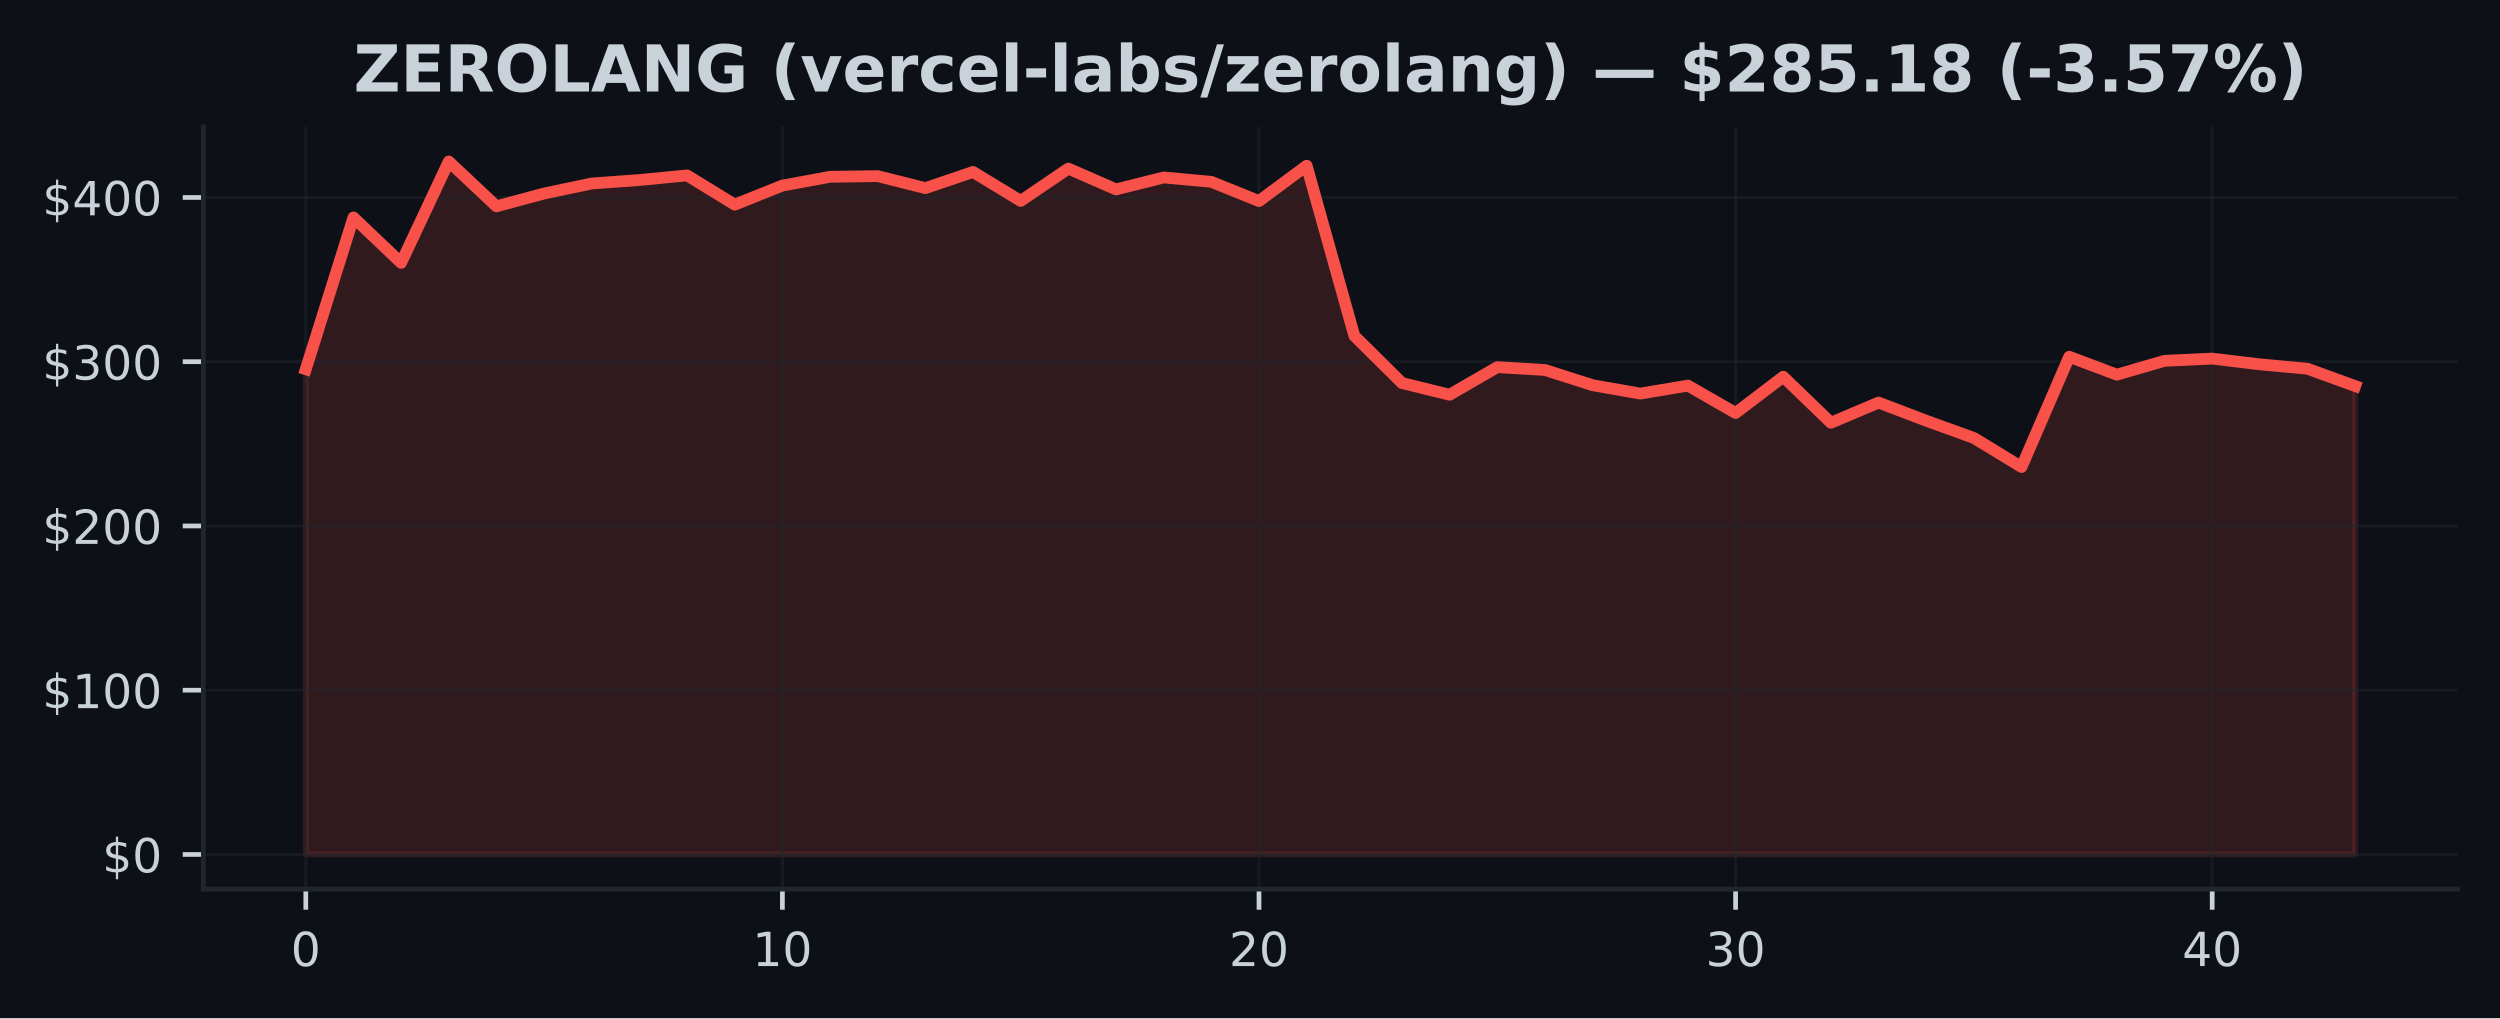
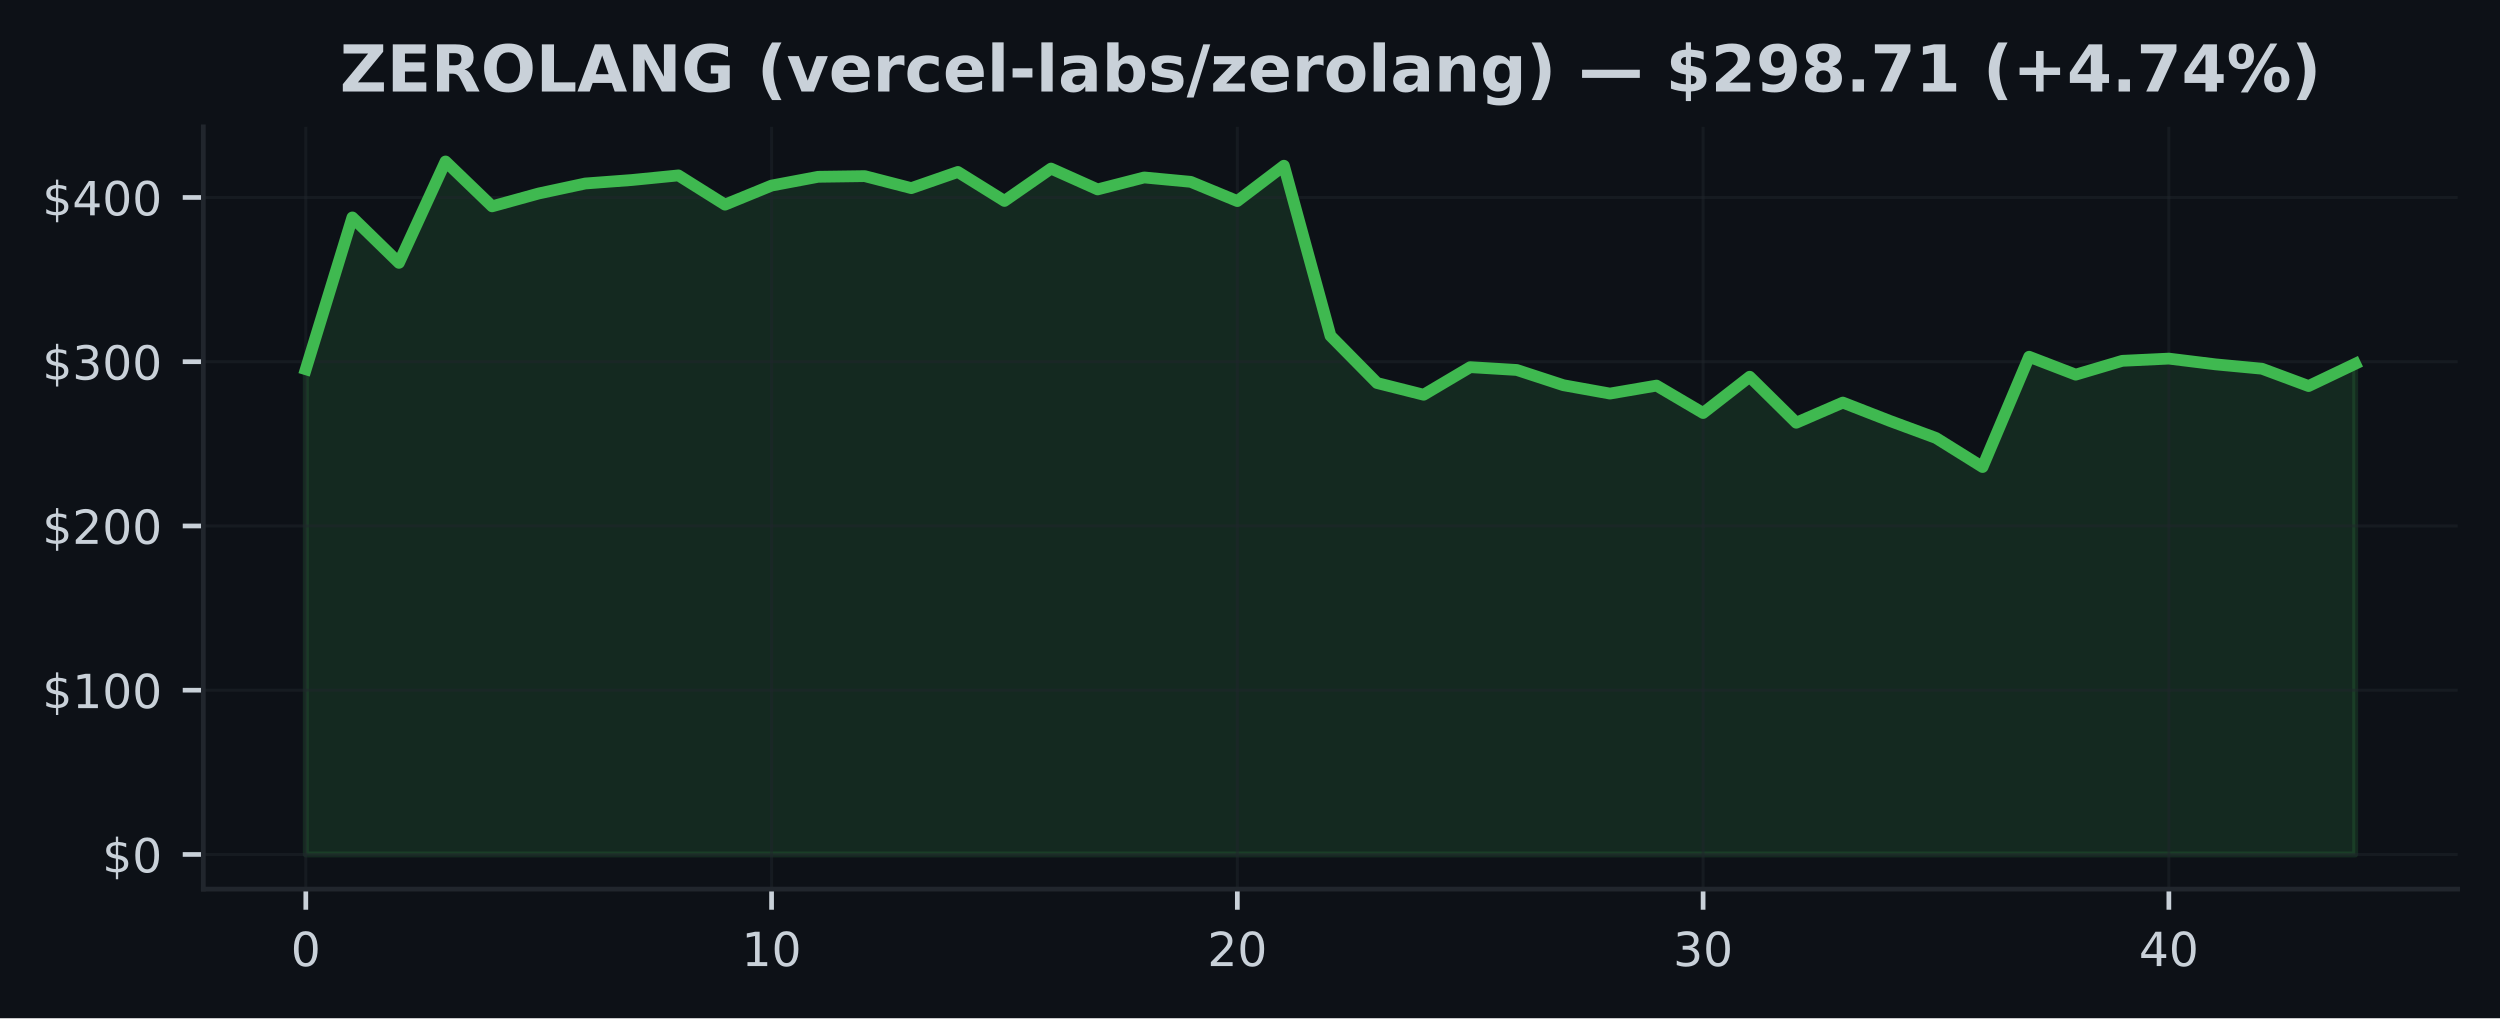
<svg xmlns="http://www.w3.org/2000/svg" xmlns:xlink="http://www.w3.org/1999/xlink" width="424.91pt" height="173.061pt" viewBox="0 0 424.91 173.061" version="1.1">
  <defs>
    <style type="text/css">*{stroke-linejoin: round; stroke-linecap: butt}</style>
  </defs>
  <g id="figure_1">
    <g id="patch_1">
      <path d="M 0 173.061  L 424.91 173.061  L 424.91 0  L 0 0  z " style="fill: #0d1117" />
    </g>
    <g id="axes_1">
      <g id="patch_2">
        <path d="M 34.56 151.118  L 417.71 151.118  L 417.71 21.558  L 34.56 21.558  z " style="fill: #0d1117" />
      </g>
      <g id="FillBetweenPolyCollection_1">
        <defs>
-           <path id="m96f0166bbc" d="M 51.976 -27.832  L 51.976 -110.307  L 60.076 -136.102  L 68.177 -128.386  L 76.277 -145.613  L 84.378 -137.992  L 92.478 -140.175  L 100.578 -141.873  L 108.679 -142.464  L 116.779 -143.249  L 124.88 -138.28  L 132.98 -141.521  L 141.081 -143.012  L 149.181 -143.126  L 157.281 -141.085  L 165.382 -143.835  L 173.482 -138.911  L 181.583 -144.41  L 189.683 -140.868  L 197.784 -142.9  L 205.884 -142.154  L 213.984 -138.885  L 222.085 -144.893  L 230.185 -115.985  L 238.286 -107.962  L 246.386 -105.968  L 254.486 -110.659  L 262.587 -110.178  L 270.687 -107.59  L 278.788 -106.167  L 286.888 -107.523  L 294.989 -102.864  L 303.089 -109.028  L 311.189 -101.211  L 319.29 -104.637  L 327.39 -101.549  L 335.491 -98.621  L 343.591 -93.685  L 351.692 -112.426  L 359.792 -109.383  L 367.892 -111.733  L 375.993 -112.11  L 384.093 -111.136  L 392.194 -110.391  L 400.294 -107.445  L 400.294 -27.832  L 400.294 -27.832  L 392.194 -27.832  L 384.093 -27.832  L 375.993 -27.832  L 367.892 -27.832  L 359.792 -27.832  L 351.692 -27.832  L 343.591 -27.832  L 335.491 -27.832  L 327.39 -27.832  L 319.29 -27.832  L 311.189 -27.832  L 303.089 -27.832  L 294.989 -27.832  L 286.888 -27.832  L 278.788 -27.832  L 270.687 -27.832  L 262.587 -27.832  L 254.486 -27.832  L 246.386 -27.832  L 238.286 -27.832  L 230.185 -27.832  L 222.085 -27.832  L 213.984 -27.832  L 205.884 -27.832  L 197.784 -27.832  L 189.683 -27.832  L 181.583 -27.832  L 173.482 -27.832  L 165.382 -27.832  L 157.281 -27.832  L 149.181 -27.832  L 141.081 -27.832  L 132.98 -27.832  L 124.88 -27.832  L 116.779 -27.832  L 108.679 -27.832  L 100.578 -27.832  L 92.478 -27.832  L 84.378 -27.832  L 76.277 -27.832  L 68.177 -27.832  L 60.076 -27.832  L 51.976 -27.832  z " style="stroke: #f85149; stroke-opacity: 0.15" />
+           <path id="m87e0150ca1" d="M 51.976 -27.832  L 51.976 -110.307  L 59.892 -136.102  L 67.809 -128.386  L 75.725 -145.613  L 83.641 -137.992  L 91.558 -140.175  L 99.474 -141.873  L 107.39 -142.464  L 115.306 -143.249  L 123.223 -138.28  L 131.139 -141.521  L 139.055 -143.012  L 146.972 -143.126  L 154.888 -141.085  L 162.804 -143.835  L 170.721 -138.911  L 178.637 -144.41  L 186.553 -140.868  L 194.47 -142.9  L 202.386 -142.154  L 210.302 -138.885  L 218.219 -144.893  L 226.135 -115.985  L 234.051 -107.962  L 241.968 -105.968  L 249.884 -110.659  L 257.8 -110.178  L 265.717 -107.59  L 273.633 -106.167  L 281.549 -107.523  L 289.466 -102.864  L 297.382 -109.028  L 305.298 -101.211  L 313.215 -104.637  L 321.131 -101.549  L 329.047 -98.621  L 336.964 -93.685  L 344.88 -112.426  L 352.796 -109.383  L 360.712 -111.733  L 368.629 -112.11  L 376.545 -111.136  L 384.461 -110.391  L 392.378 -107.445  L 400.294 -111.222  L 400.294 -27.832  L 400.294 -27.832  L 392.378 -27.832  L 384.461 -27.832  L 376.545 -27.832  L 368.629 -27.832  L 360.712 -27.832  L 352.796 -27.832  L 344.88 -27.832  L 336.964 -27.832  L 329.047 -27.832  L 321.131 -27.832  L 313.215 -27.832  L 305.298 -27.832  L 297.382 -27.832  L 289.466 -27.832  L 281.549 -27.832  L 273.633 -27.832  L 265.717 -27.832  L 257.8 -27.832  L 249.884 -27.832  L 241.968 -27.832  L 234.051 -27.832  L 226.135 -27.832  L 218.219 -27.832  L 210.302 -27.832  L 202.386 -27.832  L 194.47 -27.832  L 186.553 -27.832  L 178.637 -27.832  L 170.721 -27.832  L 162.804 -27.832  L 154.888 -27.832  L 146.972 -27.832  L 139.055 -27.832  L 131.139 -27.832  L 123.223 -27.832  L 115.306 -27.832  L 107.39 -27.832  L 99.474 -27.832  L 91.558 -27.832  L 83.641 -27.832  L 75.725 -27.832  L 67.809 -27.832  L 59.892 -27.832  L 51.976 -27.832  z " style="stroke: #3fb950; stroke-opacity: 0.15" />
        </defs>
-         <g clip-path="url(#p9b4d5dfa39)">
-           <use xlink:href="#m96f0166bbc" x="0" y="173.061" style="fill: #f85149; fill-opacity: 0.15; stroke: #f85149; stroke-opacity: 0.15" />
+         <g clip-path="url(#p29a252a14b)">
+           <use xlink:href="#m87e0150ca1" x="0" y="173.061" style="fill: #3fb950; fill-opacity: 0.15; stroke: #3fb950; stroke-opacity: 0.15" />
        </g>
      </g>
      <g id="matplotlib.axis_1">
        <g id="xtick_1">
          <g id="line2d_1">
-             <path d="M 51.976 151.118  L 51.976 21.558  " clip-path="url(#p9b4d5dfa39)" style="fill: none; stroke: #21262d; stroke-opacity: 0.5; stroke-width: 0.5; stroke-linecap: square" />
+             <path d="M 51.976 151.118  L 51.976 21.558  " clip-path="url(#p29a252a14b)" style="fill: none; stroke: #21262d; stroke-opacity: 0.5; stroke-width: 0.5; stroke-linecap: square" />
          </g>
          <g id="line2d_2">
            <defs>
-               <path id="m2ffce586f7" d="M 0 0  L 0 3.5  " style="stroke: #c9d1d9; stroke-width: 0.8" />
+               <path id="m9ce651f0b4" d="M 0 0  L 0 3.5  " style="stroke: #c9d1d9; stroke-width: 0.8" />
            </defs>
            <g>
-               <use xlink:href="#m2ffce586f7" x="51.976" y="151.118" style="fill: #c9d1d9; stroke: #c9d1d9; stroke-width: 0.8" />
+               <use xlink:href="#m9ce651f0b4" x="51.976" y="151.118" style="fill: #c9d1d9; stroke: #c9d1d9; stroke-width: 0.8" />
            </g>
          </g>
          <g id="text_1">
            <g style="fill: #c9d1d9" transform="translate(49.43091 164.197) scale(0.08 -0.08)">
              <defs>
                <path id="DejaVuSans-30" d="M 2034 4250  Q 1547 4250 1301 3770  Q 1056 3291 1056 2328  Q 1056 1369 1301 889  Q 1547 409 2034 409  Q 2525 409 2770 889  Q 3016 1369 3016 2328  Q 3016 3291 2770 3770  Q 2525 4250 2034 4250  z M 2034 4750  Q 2819 4750 3233 4129  Q 3647 3509 3647 2328  Q 3647 1150 3233 529  Q 2819 -91 2034 -91  Q 1250 -91 836 529  Q 422 1150 422 2328  Q 422 3509 836 4129  Q 1250 4750 2034 4750  z " transform="scale(0.015625)" />
              </defs>
              <use xlink:href="#DejaVuSans-30" />
            </g>
          </g>
        </g>
        <g id="xtick_2">
          <g id="line2d_3">
-             <path d="M 132.98 151.118  L 132.98 21.558  " clip-path="url(#p9b4d5dfa39)" style="fill: none; stroke: #21262d; stroke-opacity: 0.5; stroke-width: 0.5; stroke-linecap: square" />
+             <path d="M 131.139 151.118  L 131.139 21.558  " clip-path="url(#p29a252a14b)" style="fill: none; stroke: #21262d; stroke-opacity: 0.5; stroke-width: 0.5; stroke-linecap: square" />
          </g>
          <g id="line2d_4">
            <g>
-               <use xlink:href="#m2ffce586f7" x="132.98" y="151.118" style="fill: #c9d1d9; stroke: #c9d1d9; stroke-width: 0.8" />
+               <use xlink:href="#m9ce651f0b4" x="131.139" y="151.118" style="fill: #c9d1d9; stroke: #c9d1d9; stroke-width: 0.8" />
            </g>
          </g>
          <g id="text_2">
-             <g style="fill: #c9d1d9" transform="translate(127.8901 164.197) scale(0.08 -0.08)">
+             <g style="fill: #c9d1d9" transform="translate(126.0491 164.197) scale(0.08 -0.08)">
              <defs>
                <path id="DejaVuSans-31" d="M 794 531  L 1825 531  L 1825 4091  L 703 3866  L 703 4441  L 1819 4666  L 2450 4666  L 2450 531  L 3481 531  L 3481 0  L 794 0  L 794 531  z " transform="scale(0.015625)" />
              </defs>
              <use xlink:href="#DejaVuSans-31" />
              <use xlink:href="#DejaVuSans-30" transform="translate(63.62305 0)" />
            </g>
          </g>
        </g>
        <g id="xtick_3">
          <g id="line2d_5">
-             <path d="M 213.984 151.118  L 213.984 21.558  " clip-path="url(#p9b4d5dfa39)" style="fill: none; stroke: #21262d; stroke-opacity: 0.5; stroke-width: 0.5; stroke-linecap: square" />
+             <path d="M 210.302 151.118  L 210.302 21.558  " clip-path="url(#p29a252a14b)" style="fill: none; stroke: #21262d; stroke-opacity: 0.5; stroke-width: 0.5; stroke-linecap: square" />
          </g>
          <g id="line2d_6">
            <g>
-               <use xlink:href="#m2ffce586f7" x="213.984" y="151.118" style="fill: #c9d1d9; stroke: #c9d1d9; stroke-width: 0.8" />
+               <use xlink:href="#m9ce651f0b4" x="210.302" y="151.118" style="fill: #c9d1d9; stroke: #c9d1d9; stroke-width: 0.8" />
            </g>
          </g>
          <g id="text_3">
-             <g style="fill: #c9d1d9" transform="translate(208.8944 164.197) scale(0.08 -0.08)">
+             <g style="fill: #c9d1d9" transform="translate(205.2124 164.197) scale(0.08 -0.08)">
              <defs>
                <path id="DejaVuSans-32" d="M 1228 531  L 3431 531  L 3431 0  L 469 0  L 469 531  Q 828 903 1448 1529  Q 2069 2156 2228 2338  Q 2531 2678 2651 2914  Q 2772 3150 2772 3378  Q 2772 3750 2511 3984  Q 2250 4219 1831 4219  Q 1534 4219 1204 4116  Q 875 4013 500 3803  L 500 4441  Q 881 4594 1212 4672  Q 1544 4750 1819 4750  Q 2544 4750 2975 4387  Q 3406 4025 3406 3419  Q 3406 3131 3298 2873  Q 3191 2616 2906 2266  Q 2828 2175 2409 1742  Q 1991 1309 1228 531  z " transform="scale(0.015625)" />
              </defs>
              <use xlink:href="#DejaVuSans-32" />
              <use xlink:href="#DejaVuSans-30" transform="translate(63.62305 0)" />
            </g>
          </g>
        </g>
        <g id="xtick_4">
          <g id="line2d_7">
-             <path d="M 294.989 151.118  L 294.989 21.558  " clip-path="url(#p9b4d5dfa39)" style="fill: none; stroke: #21262d; stroke-opacity: 0.5; stroke-width: 0.5; stroke-linecap: square" />
+             <path d="M 289.466 151.118  L 289.466 21.558  " clip-path="url(#p29a252a14b)" style="fill: none; stroke: #21262d; stroke-opacity: 0.5; stroke-width: 0.5; stroke-linecap: square" />
          </g>
          <g id="line2d_8">
            <g>
-               <use xlink:href="#m2ffce586f7" x="294.989" y="151.118" style="fill: #c9d1d9; stroke: #c9d1d9; stroke-width: 0.8" />
+               <use xlink:href="#m9ce651f0b4" x="289.466" y="151.118" style="fill: #c9d1d9; stroke: #c9d1d9; stroke-width: 0.8" />
            </g>
          </g>
          <g id="text_4">
-             <g style="fill: #c9d1d9" transform="translate(289.8986 164.197) scale(0.08 -0.08)">
+             <g style="fill: #c9d1d9" transform="translate(284.3756 164.197) scale(0.08 -0.08)">
              <defs>
                <path id="DejaVuSans-33" d="M 2597 2516  Q 3050 2419 3304 2112  Q 3559 1806 3559 1356  Q 3559 666 3084 287  Q 2609 -91 1734 -91  Q 1441 -91 1130 -33  Q 819 25 488 141  L 488 750  Q 750 597 1062 519  Q 1375 441 1716 441  Q 2309 441 2620 675  Q 2931 909 2931 1356  Q 2931 1769 2642 2001  Q 2353 2234 1838 2234  L 1294 2234  L 1294 2753  L 1863 2753  Q 2328 2753 2575 2939  Q 2822 3125 2822 3475  Q 2822 3834 2567 4026  Q 2313 4219 1838 4219  Q 1578 4219 1281 4162  Q 984 4106 628 3988  L 628 4550  Q 988 4650 1302 4700  Q 1616 4750 1894 4750  Q 2613 4750 3031 4423  Q 3450 4097 3450 3541  Q 3450 3153 3228 2886  Q 3006 2619 2597 2516  z " transform="scale(0.015625)" />
              </defs>
              <use xlink:href="#DejaVuSans-33" />
              <use xlink:href="#DejaVuSans-30" transform="translate(63.62305 0)" />
            </g>
          </g>
        </g>
        <g id="xtick_5">
          <g id="line2d_9">
-             <path d="M 375.993 151.118  L 375.993 21.558  " clip-path="url(#p9b4d5dfa39)" style="fill: none; stroke: #21262d; stroke-opacity: 0.5; stroke-width: 0.5; stroke-linecap: square" />
+             <path d="M 368.629 151.118  L 368.629 21.558  " clip-path="url(#p29a252a14b)" style="fill: none; stroke: #21262d; stroke-opacity: 0.5; stroke-width: 0.5; stroke-linecap: square" />
          </g>
          <g id="line2d_10">
            <g>
-               <use xlink:href="#m2ffce586f7" x="375.993" y="151.118" style="fill: #c9d1d9; stroke: #c9d1d9; stroke-width: 0.8" />
+               <use xlink:href="#m9ce651f0b4" x="368.629" y="151.118" style="fill: #c9d1d9; stroke: #c9d1d9; stroke-width: 0.8" />
            </g>
          </g>
          <g id="text_5">
-             <g style="fill: #c9d1d9" transform="translate(370.9028 164.197) scale(0.08 -0.08)">
+             <g style="fill: #c9d1d9" transform="translate(363.5388 164.197) scale(0.08 -0.08)">
              <defs>
                <path id="DejaVuSans-34" d="M 2419 4116  L 825 1625  L 2419 1625  L 2419 4116  z M 2253 4666  L 3047 4666  L 3047 1625  L 3713 1625  L 3713 1100  L 3047 1100  L 3047 0  L 2419 0  L 2419 1100  L 313 1100  L 313 1709  L 2253 4666  z " transform="scale(0.015625)" />
              </defs>
              <use xlink:href="#DejaVuSans-34" />
              <use xlink:href="#DejaVuSans-30" transform="translate(63.62305 0)" />
            </g>
          </g>
        </g>
      </g>
      <g id="matplotlib.axis_2">
        <g id="ytick_1">
          <g id="line2d_11">
-             <path d="M 34.56 145.229  L 417.71 145.229  " clip-path="url(#p9b4d5dfa39)" style="fill: none; stroke: #21262d; stroke-opacity: 0.5; stroke-width: 0.5; stroke-linecap: square" />
+             <path d="M 34.56 145.229  L 417.71 145.229  " clip-path="url(#p29a252a14b)" style="fill: none; stroke: #21262d; stroke-opacity: 0.5; stroke-width: 0.5; stroke-linecap: square" />
          </g>
          <g id="line2d_12">
            <defs>
-               <path id="m61908d10e0" d="M 0 0  L -3.5 0  " style="stroke: #c9d1d9; stroke-width: 0.8" />
+               <path id="m108a8f3e5e" d="M 0 0  L -3.5 0  " style="stroke: #c9d1d9; stroke-width: 0.8" />
            </defs>
            <g>
-               <use xlink:href="#m61908d10e0" x="34.56" y="145.229" style="fill: #c9d1d9; stroke: #c9d1d9; stroke-width: 0.8" />
+               <use xlink:href="#m108a8f3e5e" x="34.56" y="145.229" style="fill: #c9d1d9; stroke: #c9d1d9; stroke-width: 0.8" />
            </g>
          </g>
          <g id="text_6">
            <g style="fill: #c9d1d9" transform="translate(17.38 148.2686) scale(0.08 -0.08)">
              <defs>
                <path id="DejaVuSans-24" d="M 2163 -941  L 1850 -941  L 1847 0  Q 1519 6 1191 76  Q 863 147 531 288  L 531 850  Q 850 650 1176 548  Q 1503 447 1850 444  L 1850 1869  Q 1159 1981 845 2250  Q 531 2519 531 2988  Q 531 3497 872 3790  Q 1213 4084 1850 4128  L 1850 4863  L 2163 4863  L 2163 4138  Q 2453 4125 2725 4076  Q 2997 4028 3256 3944  L 3256 3397  Q 2997 3528 2723 3600  Q 2450 3672 2163 3684  L 2163 2350  Q 2872 2241 3206 1959  Q 3541 1678 3541 1191  Q 3541 663 3186 358  Q 2831 53 2163 6  L 2163 -941  z M 1850 2406  L 1850 3688  Q 1488 3647 1297 3481  Q 1106 3316 1106 3041  Q 1106 2772 1282 2622  Q 1459 2472 1850 2406  z M 2163 1806  L 2163 453  Q 2559 506 2761 678  Q 2963 850 2963 1131  Q 2963 1406 2770 1568  Q 2578 1731 2163 1806  z " transform="scale(0.015625)" />
              </defs>
              <use xlink:href="#DejaVuSans-24" />
              <use xlink:href="#DejaVuSans-30" transform="translate(63.62305 0)" />
            </g>
          </g>
        </g>
        <g id="ytick_2">
          <g id="line2d_13">
-             <path d="M 34.56 117.312  L 417.71 117.312  " clip-path="url(#p9b4d5dfa39)" style="fill: none; stroke: #21262d; stroke-opacity: 0.5; stroke-width: 0.5; stroke-linecap: square" />
+             <path d="M 34.56 117.312  L 417.71 117.312  " clip-path="url(#p29a252a14b)" style="fill: none; stroke: #21262d; stroke-opacity: 0.5; stroke-width: 0.5; stroke-linecap: square" />
          </g>
          <g id="line2d_14">
            <g>
-               <use xlink:href="#m61908d10e0" x="34.56" y="117.312" style="fill: #c9d1d9; stroke: #c9d1d9; stroke-width: 0.8" />
+               <use xlink:href="#m108a8f3e5e" x="34.56" y="117.312" style="fill: #c9d1d9; stroke: #c9d1d9; stroke-width: 0.8" />
            </g>
          </g>
          <g id="text_7">
            <g style="fill: #c9d1d9" transform="translate(7.2 120.3516) scale(0.08 -0.08)">
              <use xlink:href="#DejaVuSans-24" />
              <use xlink:href="#DejaVuSans-31" transform="translate(63.62305 0)" />
              <use xlink:href="#DejaVuSans-30" transform="translate(127.2461 0)" />
              <use xlink:href="#DejaVuSans-30" transform="translate(190.8691 0)" />
            </g>
          </g>
        </g>
        <g id="ytick_3">
          <g id="line2d_15">
-             <path d="M 34.56 89.395  L 417.71 89.395  " clip-path="url(#p9b4d5dfa39)" style="fill: none; stroke: #21262d; stroke-opacity: 0.5; stroke-width: 0.5; stroke-linecap: square" />
+             <path d="M 34.56 89.395  L 417.71 89.395  " clip-path="url(#p29a252a14b)" style="fill: none; stroke: #21262d; stroke-opacity: 0.5; stroke-width: 0.5; stroke-linecap: square" />
          </g>
          <g id="line2d_16">
            <g>
-               <use xlink:href="#m61908d10e0" x="34.56" y="89.395" style="fill: #c9d1d9; stroke: #c9d1d9; stroke-width: 0.8" />
+               <use xlink:href="#m108a8f3e5e" x="34.56" y="89.395" style="fill: #c9d1d9; stroke: #c9d1d9; stroke-width: 0.8" />
            </g>
          </g>
          <g id="text_8">
            <g style="fill: #c9d1d9" transform="translate(7.2 92.43457) scale(0.08 -0.08)">
              <use xlink:href="#DejaVuSans-24" />
              <use xlink:href="#DejaVuSans-32" transform="translate(63.62305 0)" />
              <use xlink:href="#DejaVuSans-30" transform="translate(127.2461 0)" />
              <use xlink:href="#DejaVuSans-30" transform="translate(190.8691 0)" />
            </g>
          </g>
        </g>
        <g id="ytick_4">
          <g id="line2d_17">
-             <path d="M 34.56 61.478  L 417.71 61.478  " clip-path="url(#p9b4d5dfa39)" style="fill: none; stroke: #21262d; stroke-opacity: 0.5; stroke-width: 0.5; stroke-linecap: square" />
+             <path d="M 34.56 61.478  L 417.71 61.478  " clip-path="url(#p29a252a14b)" style="fill: none; stroke: #21262d; stroke-opacity: 0.5; stroke-width: 0.5; stroke-linecap: square" />
          </g>
          <g id="line2d_18">
            <g>
-               <use xlink:href="#m61908d10e0" x="34.56" y="61.478" style="fill: #c9d1d9; stroke: #c9d1d9; stroke-width: 0.8" />
+               <use xlink:href="#m108a8f3e5e" x="34.56" y="61.478" style="fill: #c9d1d9; stroke: #c9d1d9; stroke-width: 0.8" />
            </g>
          </g>
          <g id="text_9">
            <g style="fill: #c9d1d9" transform="translate(7.2 64.51757) scale(0.08 -0.08)">
              <use xlink:href="#DejaVuSans-24" />
              <use xlink:href="#DejaVuSans-33" transform="translate(63.62305 0)" />
              <use xlink:href="#DejaVuSans-30" transform="translate(127.2461 0)" />
              <use xlink:href="#DejaVuSans-30" transform="translate(190.8691 0)" />
            </g>
          </g>
        </g>
        <g id="ytick_5">
          <g id="line2d_19">
-             <path d="M 34.56 33.561  L 417.71 33.561  " clip-path="url(#p9b4d5dfa39)" style="fill: none; stroke: #21262d; stroke-opacity: 0.5; stroke-width: 0.5; stroke-linecap: square" />
+             <path d="M 34.56 33.561  L 417.71 33.561  " clip-path="url(#p29a252a14b)" style="fill: none; stroke: #21262d; stroke-opacity: 0.5; stroke-width: 0.5; stroke-linecap: square" />
          </g>
          <g id="line2d_20">
            <g>
-               <use xlink:href="#m61908d10e0" x="34.56" y="33.561" style="fill: #c9d1d9; stroke: #c9d1d9; stroke-width: 0.8" />
+               <use xlink:href="#m108a8f3e5e" x="34.56" y="33.561" style="fill: #c9d1d9; stroke: #c9d1d9; stroke-width: 0.8" />
            </g>
          </g>
          <g id="text_10">
            <g style="fill: #c9d1d9" transform="translate(7.2 36.60057) scale(0.08 -0.08)">
              <use xlink:href="#DejaVuSans-24" />
              <use xlink:href="#DejaVuSans-34" transform="translate(63.62305 0)" />
              <use xlink:href="#DejaVuSans-30" transform="translate(127.2461 0)" />
              <use xlink:href="#DejaVuSans-30" transform="translate(190.8691 0)" />
            </g>
          </g>
        </g>
      </g>
      <g id="line2d_21">
-         <path d="M 51.976 62.754  L 60.076 36.959  L 68.177 44.675  L 76.277 27.447  L 84.378 35.069  L 92.478 32.886  L 100.578 31.188  L 108.679 30.596  L 116.779 29.812  L 124.88 34.781  L 132.98 31.54  L 141.081 30.049  L 149.181 29.935  L 157.281 31.976  L 165.382 29.226  L 173.482 34.15  L 181.583 28.651  L 189.683 32.193  L 197.784 30.161  L 205.884 30.906  L 213.984 34.175  L 222.085 28.168  L 230.185 57.076  L 238.286 65.099  L 246.386 67.092  L 254.486 62.402  L 262.587 62.882  L 270.687 65.47  L 278.788 66.894  L 286.888 65.537  L 294.989 70.197  L 303.089 64.033  L 311.189 71.849  L 319.29 68.424  L 327.39 71.512  L 335.491 74.44  L 343.591 79.376  L 351.692 60.635  L 359.792 63.678  L 367.892 61.327  L 375.993 60.951  L 384.093 61.925  L 392.194 62.67  L 400.294 65.615  " clip-path="url(#p9b4d5dfa39)" style="fill: none; stroke: #f85149; stroke-width: 2; stroke-linecap: square" />
+         <path d="M 51.976 62.754  L 59.892 36.959  L 67.809 44.675  L 75.725 27.447  L 83.641 35.069  L 91.558 32.886  L 99.474 31.188  L 107.39 30.596  L 115.306 29.812  L 123.223 34.781  L 131.139 31.54  L 139.055 30.049  L 146.972 29.935  L 154.888 31.976  L 162.804 29.226  L 170.721 34.15  L 178.637 28.651  L 186.553 32.193  L 194.47 30.161  L 202.386 30.906  L 210.302 34.175  L 218.219 28.168  L 226.135 57.076  L 234.051 65.099  L 241.968 67.092  L 249.884 62.402  L 257.8 62.882  L 265.717 65.47  L 273.633 66.894  L 281.549 65.537  L 289.466 70.197  L 297.382 64.033  L 305.298 71.849  L 313.215 68.424  L 321.131 71.512  L 329.047 74.44  L 336.964 79.376  L 344.88 60.635  L 352.796 63.678  L 360.712 61.327  L 368.629 60.951  L 376.545 61.925  L 384.461 62.67  L 392.378 65.615  L 400.294 61.838  " clip-path="url(#p29a252a14b)" style="fill: none; stroke: #3fb950; stroke-width: 2; stroke-linecap: square" />
      </g>
      <g id="patch_3">
        <path d="M 34.56 151.118  L 34.56 21.558  " style="fill: none; stroke: #21262d; stroke-width: 0.8; stroke-linejoin: miter; stroke-linecap: square" />
      </g>
      <g id="patch_4">
        <path d="M 34.56 151.118  L 417.71 151.118  " style="fill: none; stroke: #21262d; stroke-width: 0.8; stroke-linejoin: miter; stroke-linecap: square" />
      </g>
      <g id="text_11">
-         <g style="fill: #c9d1d9" transform="translate(60.09859 15.55828) scale(0.11 -0.11)">
+         <g style="fill: #c9d1d9" transform="translate(57.77227 15.55828) scale(0.11 -0.11)">
          <defs>
            <path id="DejaVuSans-Bold-5a" d="M 359 4666  L 4281 4666  L 4281 3938  L 1778 909  L 4353 909  L 4353 0  L 288 0  L 288 728  L 2791 3756  L 359 3756  L 359 4666  z " transform="scale(0.015625)" />
            <path id="DejaVuSans-Bold-45" d="M 588 4666  L 3834 4666  L 3834 3756  L 1791 3756  L 1791 2888  L 3713 2888  L 3713 1978  L 1791 1978  L 1791 909  L 3903 909  L 3903 0  L 588 0  L 588 4666  z " transform="scale(0.015625)" />
            <path id="DejaVuSans-Bold-52" d="M 2297 2597  Q 2675 2597 2839 2737  Q 3003 2878 3003 3200  Q 3003 3519 2839 3656  Q 2675 3794 2297 3794  L 1791 3794  L 1791 2597  L 2297 2597  z M 1791 1766  L 1791 0  L 588 0  L 588 4666  L 2425 4666  Q 3347 4666 3776 4356  Q 4206 4047 4206 3378  Q 4206 2916 3982 2619  Q 3759 2322 3309 2181  Q 3556 2125 3751 1926  Q 3947 1728 4147 1325  L 4800 0  L 3519 0  L 2950 1159  Q 2778 1509 2601 1637  Q 2425 1766 2131 1766  L 1791 1766  z " transform="scale(0.015625)" />
            <path id="DejaVuSans-Bold-4f" d="M 2719 3878  Q 2169 3878 1866 3472  Q 1563 3066 1563 2328  Q 1563 1594 1866 1187  Q 2169 781 2719 781  Q 3272 781 3575 1187  Q 3878 1594 3878 2328  Q 3878 3066 3575 3472  Q 3272 3878 2719 3878  z M 2719 4750  Q 3844 4750 4481 4106  Q 5119 3463 5119 2328  Q 5119 1197 4481 553  Q 3844 -91 2719 -91  Q 1597 -91 958 553  Q 319 1197 319 2328  Q 319 3463 958 4106  Q 1597 4750 2719 4750  z " transform="scale(0.015625)" />
            <path id="DejaVuSans-Bold-4c" d="M 588 4666  L 1791 4666  L 1791 909  L 3903 909  L 3903 0  L 588 0  L 588 4666  z " transform="scale(0.015625)" />
            <path id="DejaVuSans-Bold-41" d="M 3419 850  L 1538 850  L 1241 0  L 31 0  L 1759 4666  L 3194 4666  L 4922 0  L 3713 0  L 3419 850  z M 1838 1716  L 3116 1716  L 2478 3572  L 1838 1716  z " transform="scale(0.015625)" />
            <path id="DejaVuSans-Bold-4e" d="M 588 4666  L 1931 4666  L 3628 1466  L 3628 4666  L 4769 4666  L 4769 0  L 3425 0  L 1728 3200  L 1728 0  L 588 0  L 588 4666  z " transform="scale(0.015625)" />
            <path id="DejaVuSans-Bold-47" d="M 4781 347  Q 4331 128 3847 18  Q 3363 -91 2847 -91  Q 1681 -91 1000 561  Q 319 1213 319 2328  Q 319 3456 1012 4103  Q 1706 4750 2913 4750  Q 3378 4750 3804 4662  Q 4231 4575 4609 4403  L 4609 3438  Q 4219 3659 3833 3768  Q 3447 3878 3059 3878  Q 2341 3878 1952 3476  Q 1563 3075 1563 2328  Q 1563 1588 1938 1184  Q 2313 781 3003 781  Q 3191 781 3352 804  Q 3513 828 3641 878  L 3641 1784  L 2906 1784  L 2906 2591  L 4781 2591  L 4781 347  z " transform="scale(0.015625)" />
            <path id="DejaVuSans-Bold-20" transform="scale(0.015625)" />
            <path id="DejaVuSans-Bold-28" d="M 2413 -844  L 1484 -844  Q 1006 -72 778 623  Q 550 1319 550 2003  Q 550 2688 779 3389  Q 1009 4091 1484 4856  L 2413 4856  Q 2013 4116 1813 3408  Q 1613 2700 1613 2009  Q 1613 1319 1811 609  Q 2009 -100 2413 -844  z " transform="scale(0.015625)" />
            <path id="DejaVuSans-Bold-76" d="M 97 3500  L 1216 3500  L 2088 1081  L 2956 3500  L 4078 3500  L 2700 0  L 1472 0  L 97 3500  z " transform="scale(0.015625)" />
            <path id="DejaVuSans-Bold-65" d="M 4031 1759  L 4031 1441  L 1416 1441  Q 1456 1047 1700 850  Q 1944 653 2381 653  Q 2734 653 3104 758  Q 3475 863 3866 1075  L 3866 213  Q 3469 63 3072 -14  Q 2675 -91 2278 -91  Q 1328 -91 801 392  Q 275 875 275 1747  Q 275 2603 792 3093  Q 1309 3584 2216 3584  Q 3041 3584 3536 3087  Q 4031 2591 4031 1759  z M 2881 2131  Q 2881 2450 2695 2645  Q 2509 2841 2209 2841  Q 1884 2841 1681 2658  Q 1478 2475 1428 2131  L 2881 2131  z " transform="scale(0.015625)" />
            <path id="DejaVuSans-Bold-72" d="M 3138 2547  Q 2991 2616 2845 2648  Q 2700 2681 2553 2681  Q 2122 2681 1889 2404  Q 1656 2128 1656 1613  L 1656 0  L 538 0  L 538 3500  L 1656 3500  L 1656 2925  Q 1872 3269 2151 3426  Q 2431 3584 2822 3584  Q 2878 3584 2943 3579  Q 3009 3575 3134 3559  L 3138 2547  z " transform="scale(0.015625)" />
            <path id="DejaVuSans-Bold-63" d="M 3366 3391  L 3366 2478  Q 3138 2634 2908 2709  Q 2678 2784 2431 2784  Q 1963 2784 1702 2511  Q 1441 2238 1441 1747  Q 1441 1256 1702 982  Q 1963 709 2431 709  Q 2694 709 2930 787  Q 3166 866 3366 1019  L 3366 103  Q 3103 6 2833 -42  Q 2563 -91 2291 -91  Q 1344 -91 809 395  Q 275 881 275 1747  Q 275 2613 809 3098  Q 1344 3584 2291 3584  Q 2566 3584 2833 3536  Q 3100 3488 3366 3391  z " transform="scale(0.015625)" />
            <path id="DejaVuSans-Bold-6c" d="M 538 4863  L 1656 4863  L 1656 0  L 538 0  L 538 4863  z " transform="scale(0.015625)" />
            <path id="DejaVuSans-Bold-2d" d="M 347 2297  L 2309 2297  L 2309 1388  L 347 1388  L 347 2297  z " transform="scale(0.015625)" />
            <path id="DejaVuSans-Bold-61" d="M 2106 1575  Q 1756 1575 1579 1456  Q 1403 1338 1403 1106  Q 1403 894 1545 773  Q 1688 653 1941 653  Q 2256 653 2472 879  Q 2688 1106 2688 1447  L 2688 1575  L 2106 1575  z M 3816 1997  L 3816 0  L 2688 0  L 2688 519  Q 2463 200 2181 54  Q 1900 -91 1497 -91  Q 953 -91 614 226  Q 275 544 275 1050  Q 275 1666 698 1953  Q 1122 2241 2028 2241  L 2688 2241  L 2688 2328  Q 2688 2594 2478 2717  Q 2269 2841 1825 2841  Q 1466 2841 1156 2769  Q 847 2697 581 2553  L 581 3406  Q 941 3494 1303 3539  Q 1666 3584 2028 3584  Q 2975 3584 3395 3211  Q 3816 2838 3816 1997  z " transform="scale(0.015625)" />
            <path id="DejaVuSans-Bold-62" d="M 2400 722  Q 2759 722 2948 984  Q 3138 1247 3138 1747  Q 3138 2247 2948 2509  Q 2759 2772 2400 2772  Q 2041 2772 1848 2508  Q 1656 2244 1656 1747  Q 1656 1250 1848 986  Q 2041 722 2400 722  z M 1656 2988  Q 1888 3294 2169 3439  Q 2450 3584 2816 3584  Q 3463 3584 3878 3070  Q 4294 2556 4294 1747  Q 4294 938 3878 423  Q 3463 -91 2816 -91  Q 2450 -91 2169 54  Q 1888 200 1656 506  L 1656 0  L 538 0  L 538 4863  L 1656 4863  L 1656 2988  z " transform="scale(0.015625)" />
            <path id="DejaVuSans-Bold-73" d="M 3272 3391  L 3272 2541  Q 2913 2691 2578 2766  Q 2244 2841 1947 2841  Q 1628 2841 1473 2761  Q 1319 2681 1319 2516  Q 1319 2381 1436 2309  Q 1553 2238 1856 2203  L 2053 2175  Q 2913 2066 3209 1816  Q 3506 1566 3506 1031  Q 3506 472 3093 190  Q 2681 -91 1863 -91  Q 1516 -91 1145 -36  Q 775 19 384 128  L 384 978  Q 719 816 1070 734  Q 1422 653 1784 653  Q 2113 653 2278 743  Q 2444 834 2444 1013  Q 2444 1163 2330 1236  Q 2216 1309 1875 1350  L 1678 1375  Q 931 1469 631 1722  Q 331 1975 331 2491  Q 331 3047 712 3315  Q 1094 3584 1881 3584  Q 2191 3584 2531 3537  Q 2872 3491 3272 3391  z " transform="scale(0.015625)" />
            <path id="DejaVuSans-Bold-2f" d="M 1644 4666  L 2338 4666  L 691 -594  L 0 -594  L 1644 4666  z " transform="scale(0.015625)" />
            <path id="DejaVuSans-Bold-7a" d="M 366 3500  L 3419 3500  L 3419 2719  L 1575 800  L 3419 800  L 3419 0  L 288 0  L 288 781  L 2131 2700  L 366 2700  L 366 3500  z " transform="scale(0.015625)" />
            <path id="DejaVuSans-Bold-6f" d="M 2203 2784  Q 1831 2784 1636 2517  Q 1441 2250 1441 1747  Q 1441 1244 1636 976  Q 1831 709 2203 709  Q 2569 709 2762 976  Q 2956 1244 2956 1747  Q 2956 2250 2762 2517  Q 2569 2784 2203 2784  z M 2203 3584  Q 3106 3584 3614 3096  Q 4122 2609 4122 1747  Q 4122 884 3614 396  Q 3106 -91 2203 -91  Q 1297 -91 786 396  Q 275 884 275 1747  Q 275 2609 786 3096  Q 1297 3584 2203 3584  z " transform="scale(0.015625)" />
            <path id="DejaVuSans-Bold-6e" d="M 4056 2131  L 4056 0  L 2931 0  L 2931 347  L 2931 1631  Q 2931 2084 2911 2256  Q 2891 2428 2841 2509  Q 2775 2619 2662 2680  Q 2550 2741 2406 2741  Q 2056 2741 1856 2470  Q 1656 2200 1656 1722  L 1656 0  L 538 0  L 538 3500  L 1656 3500  L 1656 2988  Q 1909 3294 2193 3439  Q 2478 3584 2822 3584  Q 3428 3584 3742 3212  Q 4056 2841 4056 2131  z " transform="scale(0.015625)" />
            <path id="DejaVuSans-Bold-67" d="M 2919 594  Q 2688 288 2409 144  Q 2131 0 1766 0  Q 1125 0 706 504  Q 288 1009 288 1791  Q 288 2575 706 3076  Q 1125 3578 1766 3578  Q 2131 3578 2409 3434  Q 2688 3291 2919 2981  L 2919 3500  L 4044 3500  L 4044 353  Q 4044 -491 3511 -936  Q 2978 -1381 1966 -1381  Q 1638 -1381 1331 -1331  Q 1025 -1281 716 -1178  L 716 -306  Q 1009 -475 1290 -558  Q 1572 -641 1856 -641  Q 2406 -641 2662 -400  Q 2919 -159 2919 353  L 2919 594  z M 2181 2772  Q 1834 2772 1640 2515  Q 1447 2259 1447 1791  Q 1447 1309 1634 1061  Q 1822 813 2181 813  Q 2531 813 2725 1069  Q 2919 1325 2919 1791  Q 2919 2259 2725 2515  Q 2531 2772 2181 2772  z " transform="scale(0.015625)" />
            <path id="DejaVuSans-Bold-29" d="M 513 -844  Q 913 -100 1113 609  Q 1313 1319 1313 2009  Q 1313 2700 1113 3408  Q 913 4116 513 4856  L 1441 4856  Q 1916 4091 2145 3389  Q 2375 2688 2375 2003  Q 2375 1319 2147 623  Q 1919 -72 1441 -844  L 513 -844  z " transform="scale(0.015625)" />
            <path id="DejaVuSans-Bold-2014" d="M 344 2156  L 6056 2156  L 6056 1350  L 344 1350  L 344 2156  z " transform="scale(0.015625)" />
            <path id="DejaVuSans-Bold-24" d="M 2484 -941  L 1978 -941  L 1975 0  Q 1584 16 1218 87  Q 853 159 506 288  L 506 1106  Q 866 922 1233 823  Q 1600 725 1978 713  L 1978 1684  L 1875 1703  Q 1128 1834 814 2115  Q 500 2397 500 2925  Q 500 3484 883 3798  Q 1266 4113 1975 4141  L 1978 4863  L 2484 4863  L 2484 4153  Q 2797 4128 3109 4075  Q 3422 4022 3738 3938  L 3738 3144  Q 3425 3275 3112 3348  Q 2800 3422 2484 3438  L 2484 2541  L 2584 2522  Q 3378 2397 3698 2105  Q 4019 1813 4019 1241  Q 4019 666 3637 358  Q 3256 50 2484 6  L 2484 -941  z M 1978 2613  L 1978 3428  Q 1756 3416 1623 3308  Q 1491 3200 1491 3034  Q 1491 2850 1612 2745  Q 1734 2641 1978 2613  z M 2484 1594  L 2484 725  Q 2756 728 2892 831  Q 3028 934 3028 1141  Q 3028 1353 2903 1458  Q 2778 1563 2484 1594  z " transform="scale(0.015625)" />
            <path id="DejaVuSans-Bold-32" d="M 1844 884  L 3897 884  L 3897 0  L 506 0  L 506 884  L 2209 2388  Q 2438 2594 2547 2791  Q 2656 2988 2656 3200  Q 2656 3528 2436 3728  Q 2216 3928 1850 3928  Q 1569 3928 1234 3808  Q 900 3688 519 3450  L 519 4475  Q 925 4609 1322 4679  Q 1719 4750 2100 4750  Q 2938 4750 3402 4381  Q 3866 4013 3866 3353  Q 3866 2972 3669 2642  Q 3472 2313 2841 1759  L 1844 884  z " transform="scale(0.015625)" />
+             <path id="DejaVuSans-Bold-39" d="M 641 103  L 641 966  Q 928 831 1190 764  Q 1453 697 1709 697  Q 2247 697 2547 995  Q 2847 1294 2900 1881  Q 2688 1725 2447 1647  Q 2206 1569 1925 1569  Q 1209 1569 770 1986  Q 331 2403 331 3084  Q 331 3838 820 4291  Q 1309 4744 2131 4744  Q 3044 4744 3544 4128  Q 4044 3513 4044 2388  Q 4044 1231 3459 570  Q 2875 -91 1856 -91  Q 1528 -91 1228 -42  Q 928 6 641 103  z M 2125 2350  Q 2441 2350 2600 2554  Q 2759 2759 2759 3169  Q 2759 3575 2600 3781  Q 2441 3988 2125 3988  Q 1809 3988 1650 3781  Q 1491 3575 1491 3169  Q 1491 2759 1650 2554  Q 1809 2350 2125 2350  z " transform="scale(0.015625)" />
            <path id="DejaVuSans-Bold-38" d="M 2228 2088  Q 1891 2088 1709 1903  Q 1528 1719 1528 1375  Q 1528 1031 1709 848  Q 1891 666 2228 666  Q 2563 666 2741 848  Q 2919 1031 2919 1375  Q 2919 1722 2741 1905  Q 2563 2088 2228 2088  z M 1350 2484  Q 925 2613 709 2878  Q 494 3144 494 3541  Q 494 4131 934 4440  Q 1375 4750 2228 4750  Q 3075 4750 3515 4442  Q 3956 4134 3956 3541  Q 3956 3144 3739 2878  Q 3522 2613 3097 2484  Q 3572 2353 3814 2058  Q 4056 1763 4056 1313  Q 4056 619 3595 264  Q 3134 -91 2228 -91  Q 1319 -91 855 264  Q 391 619 391 1313  Q 391 1763 633 2058  Q 875 2353 1350 2484  z M 1631 3419  Q 1631 3141 1786 2991  Q 1941 2841 2228 2841  Q 2509 2841 2662 2991  Q 2816 3141 2816 3419  Q 2816 3697 2662 3845  Q 2509 3994 2228 3994  Q 1941 3994 1786 3844  Q 1631 3694 1631 3419  z " transform="scale(0.015625)" />
-             <path id="DejaVuSans-Bold-35" d="M 678 4666  L 3669 4666  L 3669 3781  L 1638 3781  L 1638 3059  Q 1775 3097 1914 3117  Q 2053 3138 2203 3138  Q 3056 3138 3531 2711  Q 4006 2284 4006 1522  Q 4006 766 3489 337  Q 2972 -91 2053 -91  Q 1656 -91 1267 -14  Q 878 63 494 219  L 494 1166  Q 875 947 1217 837  Q 1559 728 1863 728  Q 2300 728 2551 942  Q 2803 1156 2803 1522  Q 2803 1891 2551 2103  Q 2300 2316 1863 2316  Q 1603 2316 1309 2248  Q 1016 2181 678 2041  L 678 4666  z " transform="scale(0.015625)" />
            <path id="DejaVuSans-Bold-2e" d="M 653 1209  L 1778 1209  L 1778 0  L 653 0  L 653 1209  z " transform="scale(0.015625)" />
+             <path id="DejaVuSans-Bold-37" d="M 428 4666  L 3944 4666  L 3944 3988  L 2125 0  L 953 0  L 2675 3781  L 428 3781  L 428 4666  z " transform="scale(0.015625)" />
            <path id="DejaVuSans-Bold-31" d="M 750 831  L 1813 831  L 1813 3847  L 722 3622  L 722 4441  L 1806 4666  L 2950 4666  L 2950 831  L 4013 831  L 4013 0  L 750 0  L 750 831  z " transform="scale(0.015625)" />
-             <path id="DejaVuSans-Bold-33" d="M 2981 2516  Q 3453 2394 3698 2092  Q 3944 1791 3944 1325  Q 3944 631 3412 270  Q 2881 -91 1863 -91  Q 1503 -91 1142 -33  Q 781 25 428 141  L 428 1069  Q 766 900 1098 814  Q 1431 728 1753 728  Q 2231 728 2486 893  Q 2741 1059 2741 1369  Q 2741 1688 2480 1852  Q 2219 2016 1709 2016  L 1228 2016  L 1228 2791  L 1734 2791  Q 2188 2791 2409 2933  Q 2631 3075 2631 3366  Q 2631 3634 2415 3781  Q 2200 3928 1806 3928  Q 1516 3928 1219 3862  Q 922 3797 628 3669  L 628 4550  Q 984 4650 1334 4700  Q 1684 4750 2022 4750  Q 2931 4750 3382 4451  Q 3834 4153 3834 3553  Q 3834 3144 3618 2883  Q 3403 2622 2981 2516  z " transform="scale(0.015625)" />
-             <path id="DejaVuSans-Bold-37" d="M 428 4666  L 3944 4666  L 3944 3988  L 2125 0  L 953 0  L 2675 3781  L 428 3781  L 428 4666  z " transform="scale(0.015625)" />
+             <path id="DejaVuSans-Bold-2b" d="M 3053 4013  L 3053 2375  L 4684 2375  L 4684 1638  L 3053 1638  L 3053 0  L 2309 0  L 2309 1638  L 678 1638  L 678 2375  L 2309 2375  L 2309 4013  L 3053 4013  z " transform="scale(0.015625)" />
+             <path id="DejaVuSans-Bold-34" d="M 2356 3675  L 1038 1722  L 2356 1722  L 2356 3675  z M 2156 4666  L 3494 4666  L 3494 1722  L 4159 1722  L 4159 850  L 3494 850  L 3494 0  L 2356 0  L 2356 850  L 288 850  L 288 1881  L 2156 4666  z " transform="scale(0.015625)" />
            <path id="DejaVuSans-Bold-25" d="M 4959 1925  Q 4738 1925 4616 1733  Q 4494 1541 4494 1184  Q 4494 825 4614 633  Q 4734 441 4959 441  Q 5184 441 5303 633  Q 5422 825 5422 1184  Q 5422 1541 5301 1733  Q 5181 1925 4959 1925  z M 4959 2450  Q 5541 2450 5875 2112  Q 6209 1775 6209 1184  Q 6209 594 5875 251  Q 5541 -91 4959 -91  Q 4378 -91 4042 251  Q 3706 594 3706 1184  Q 3706 1772 4042 2111  Q 4378 2450 4959 2450  z M 2094 -91  L 1403 -91  L 4319 4750  L 5013 4750  L 2094 -91  z M 1453 4750  Q 2034 4750 2367 4411  Q 2700 4072 2700 3481  Q 2700 2891 2367 2550  Q 2034 2209 1453 2209  Q 872 2209 539 2550  Q 206 2891 206 3481  Q 206 4072 539 4411  Q 872 4750 1453 4750  z M 1453 4225  Q 1228 4225 1106 4031  Q 984 3838 984 3481  Q 984 3122 1106 2926  Q 1228 2731 1453 2731  Q 1678 2731 1798 2926  Q 1919 3122 1919 3481  Q 1919 3838 1797 4031  Q 1675 4225 1453 4225  z " transform="scale(0.015625)" />
          </defs>
          <use xlink:href="#DejaVuSans-Bold-5a" />
          <use xlink:href="#DejaVuSans-Bold-45" transform="translate(72.50977 0)" />
          <use xlink:href="#DejaVuSans-Bold-52" transform="translate(140.8203 0)" />
          <use xlink:href="#DejaVuSans-Bold-4f" transform="translate(217.8223 0)" />
          <use xlink:href="#DejaVuSans-Bold-4c" transform="translate(302.832 0)" />
          <use xlink:href="#DejaVuSans-Bold-41" transform="translate(366.5527 0)" />
          <use xlink:href="#DejaVuSans-Bold-4e" transform="translate(443.9453 0)" />
          <use xlink:href="#DejaVuSans-Bold-47" transform="translate(527.6367 0)" />
          <use xlink:href="#DejaVuSans-Bold-20" transform="translate(609.7168 0)" />
          <use xlink:href="#DejaVuSans-Bold-28" transform="translate(644.5312 0)" />
          <use xlink:href="#DejaVuSans-Bold-76" transform="translate(690.2344 0)" />
          <use xlink:href="#DejaVuSans-Bold-65" transform="translate(755.4199 0)" />
          <use xlink:href="#DejaVuSans-Bold-72" transform="translate(823.2422 0)" />
          <use xlink:href="#DejaVuSans-Bold-63" transform="translate(872.5586 0)" />
          <use xlink:href="#DejaVuSans-Bold-65" transform="translate(931.8359 0)" />
          <use xlink:href="#DejaVuSans-Bold-6c" transform="translate(999.6582 0)" />
          <use xlink:href="#DejaVuSans-Bold-2d" transform="translate(1033.936 0)" />
          <use xlink:href="#DejaVuSans-Bold-6c" transform="translate(1075.439 0)" />
          <use xlink:href="#DejaVuSans-Bold-61" transform="translate(1109.717 0)" />
          <use xlink:href="#DejaVuSans-Bold-62" transform="translate(1177.197 0)" />
          <use xlink:href="#DejaVuSans-Bold-73" transform="translate(1248.779 0)" />
          <use xlink:href="#DejaVuSans-Bold-2f" transform="translate(1308.301 0)" />
          <use xlink:href="#DejaVuSans-Bold-7a" transform="translate(1344.824 0)" />
          <use xlink:href="#DejaVuSans-Bold-65" transform="translate(1403.027 0)" />
          <use xlink:href="#DejaVuSans-Bold-72" transform="translate(1470.85 0)" />
          <use xlink:href="#DejaVuSans-Bold-6f" transform="translate(1520.166 0)" />
          <use xlink:href="#DejaVuSans-Bold-6c" transform="translate(1588.867 0)" />
          <use xlink:href="#DejaVuSans-Bold-61" transform="translate(1623.145 0)" />
          <use xlink:href="#DejaVuSans-Bold-6e" transform="translate(1690.625 0)" />
          <use xlink:href="#DejaVuSans-Bold-67" transform="translate(1761.816 0)" />
          <use xlink:href="#DejaVuSans-Bold-29" transform="translate(1833.398 0)" />
          <use xlink:href="#DejaVuSans-Bold-20" transform="translate(1879.102 0)" />
          <use xlink:href="#DejaVuSans-Bold-2014" transform="translate(1913.916 0)" />
          <use xlink:href="#DejaVuSans-Bold-20" transform="translate(2013.916 0)" />
          <use xlink:href="#DejaVuSans-Bold-24" transform="translate(2048.73 0)" />
          <use xlink:href="#DejaVuSans-Bold-32" transform="translate(2118.311 0)" />
-           <use xlink:href="#DejaVuSans-Bold-38" transform="translate(2187.891 0)" />
-           <use xlink:href="#DejaVuSans-Bold-35" transform="translate(2257.471 0)" />
+           <use xlink:href="#DejaVuSans-Bold-39" transform="translate(2187.891 0)" />
+           <use xlink:href="#DejaVuSans-Bold-38" transform="translate(2257.471 0)" />
          <use xlink:href="#DejaVuSans-Bold-2e" transform="translate(2327.051 0)" />
-           <use xlink:href="#DejaVuSans-Bold-31" transform="translate(2365.039 0)" />
-           <use xlink:href="#DejaVuSans-Bold-38" transform="translate(2434.619 0)" />
+           <use xlink:href="#DejaVuSans-Bold-37" transform="translate(2365.039 0)" />
+           <use xlink:href="#DejaVuSans-Bold-31" transform="translate(2434.619 0)" />
          <use xlink:href="#DejaVuSans-Bold-20" transform="translate(2504.199 0)" />
          <use xlink:href="#DejaVuSans-Bold-28" transform="translate(2539.014 0)" />
-           <use xlink:href="#DejaVuSans-Bold-2d" transform="translate(2584.717 0)" />
-           <use xlink:href="#DejaVuSans-Bold-33" transform="translate(2626.221 0)" />
-           <use xlink:href="#DejaVuSans-Bold-2e" transform="translate(2695.801 0)" />
-           <use xlink:href="#DejaVuSans-Bold-35" transform="translate(2733.789 0)" />
-           <use xlink:href="#DejaVuSans-Bold-37" transform="translate(2803.369 0)" />
-           <use xlink:href="#DejaVuSans-Bold-25" transform="translate(2872.949 0)" />
-           <use xlink:href="#DejaVuSans-Bold-29" transform="translate(2973.145 0)" />
+           <use xlink:href="#DejaVuSans-Bold-2b" transform="translate(2584.717 0)" />
+           <use xlink:href="#DejaVuSans-Bold-34" transform="translate(2668.506 0)" />
+           <use xlink:href="#DejaVuSans-Bold-2e" transform="translate(2738.086 0)" />
+           <use xlink:href="#DejaVuSans-Bold-37" transform="translate(2776.074 0)" />
+           <use xlink:href="#DejaVuSans-Bold-34" transform="translate(2845.654 0)" />
+           <use xlink:href="#DejaVuSans-Bold-25" transform="translate(2915.234 0)" />
+           <use xlink:href="#DejaVuSans-Bold-29" transform="translate(3015.43 0)" />
        </g>
      </g>
    </g>
  </g>
  <defs>
-     <clipPath id="p9b4d5dfa39">
+     <clipPath id="p29a252a14b">
      <rect x="34.56" y="21.558" width="383.15" height="129.56" />
    </clipPath>
  </defs>
</svg>
